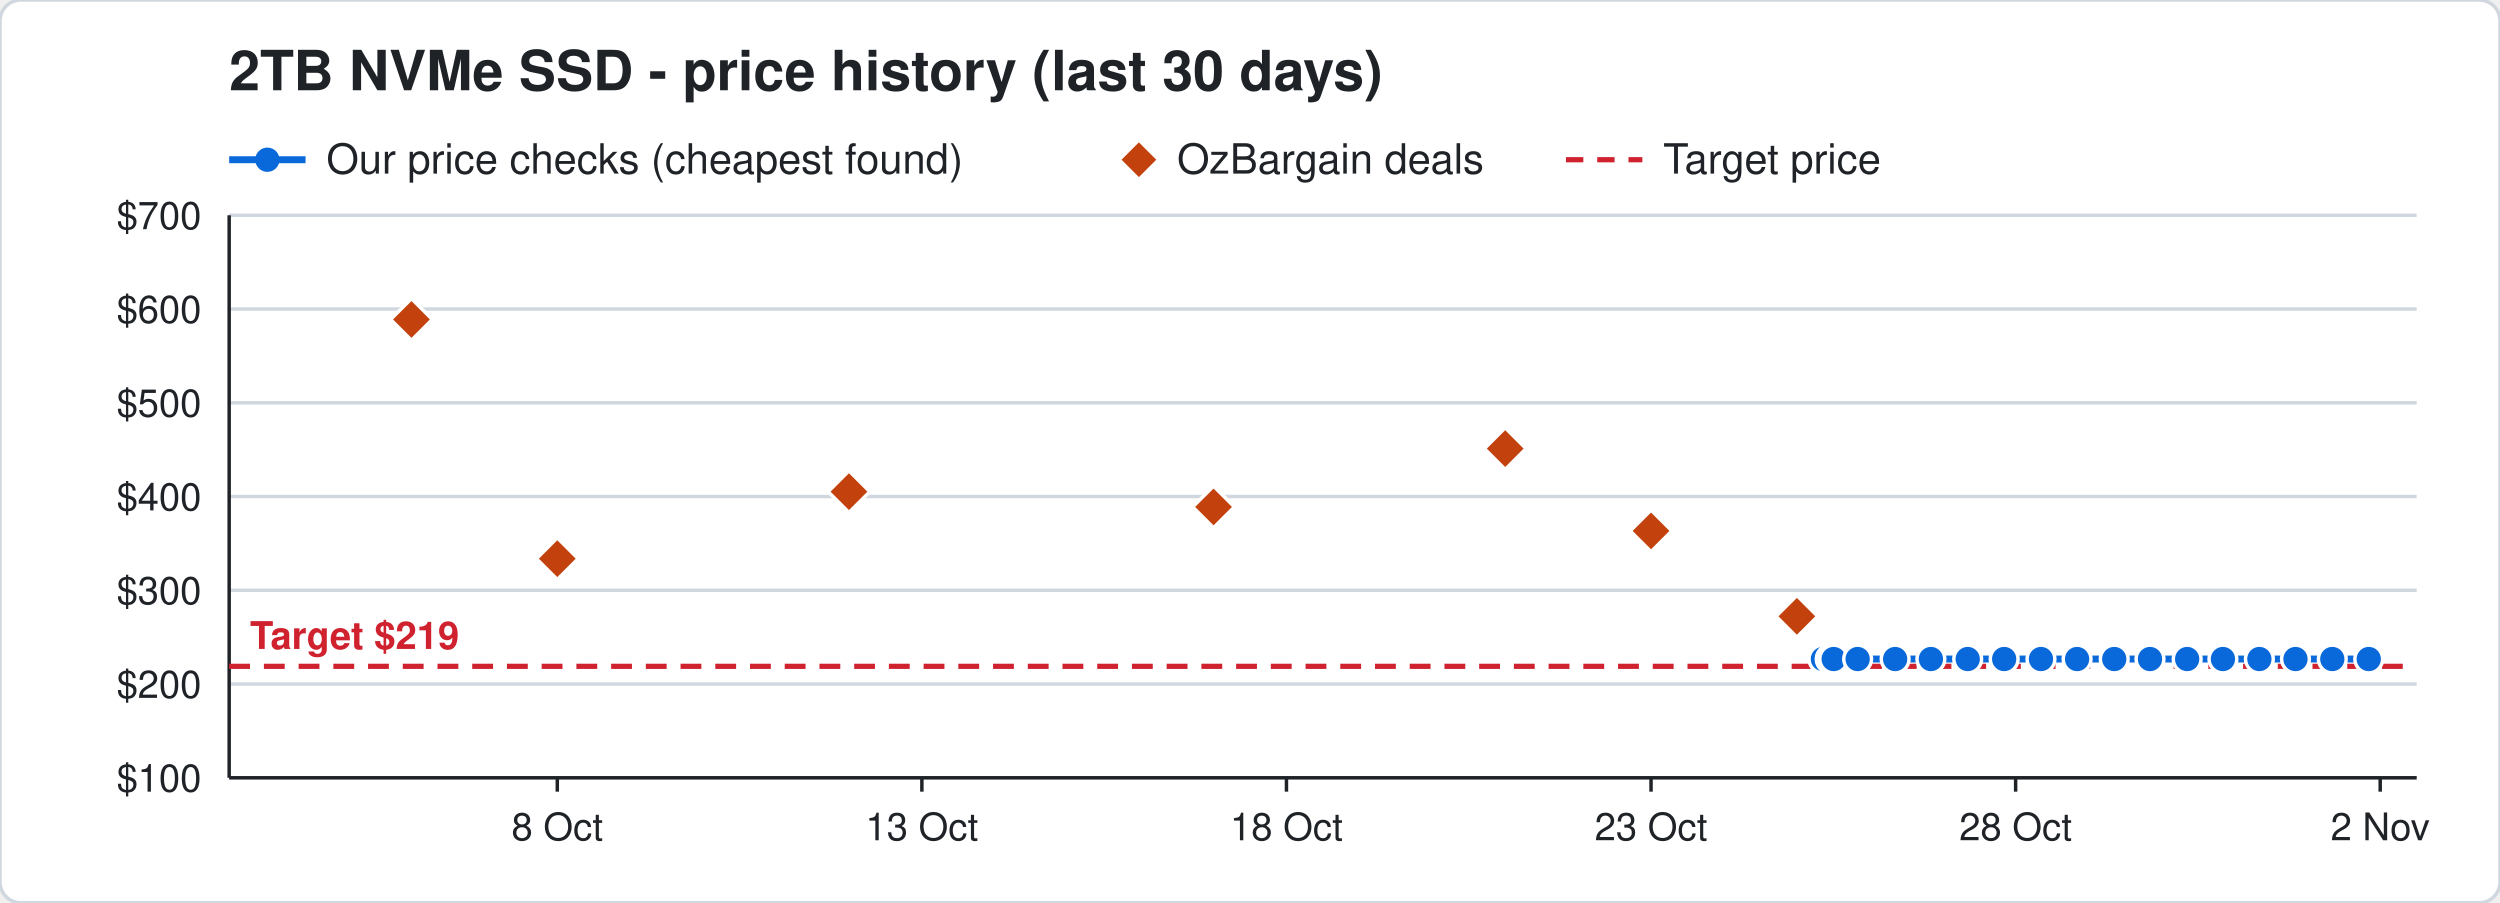
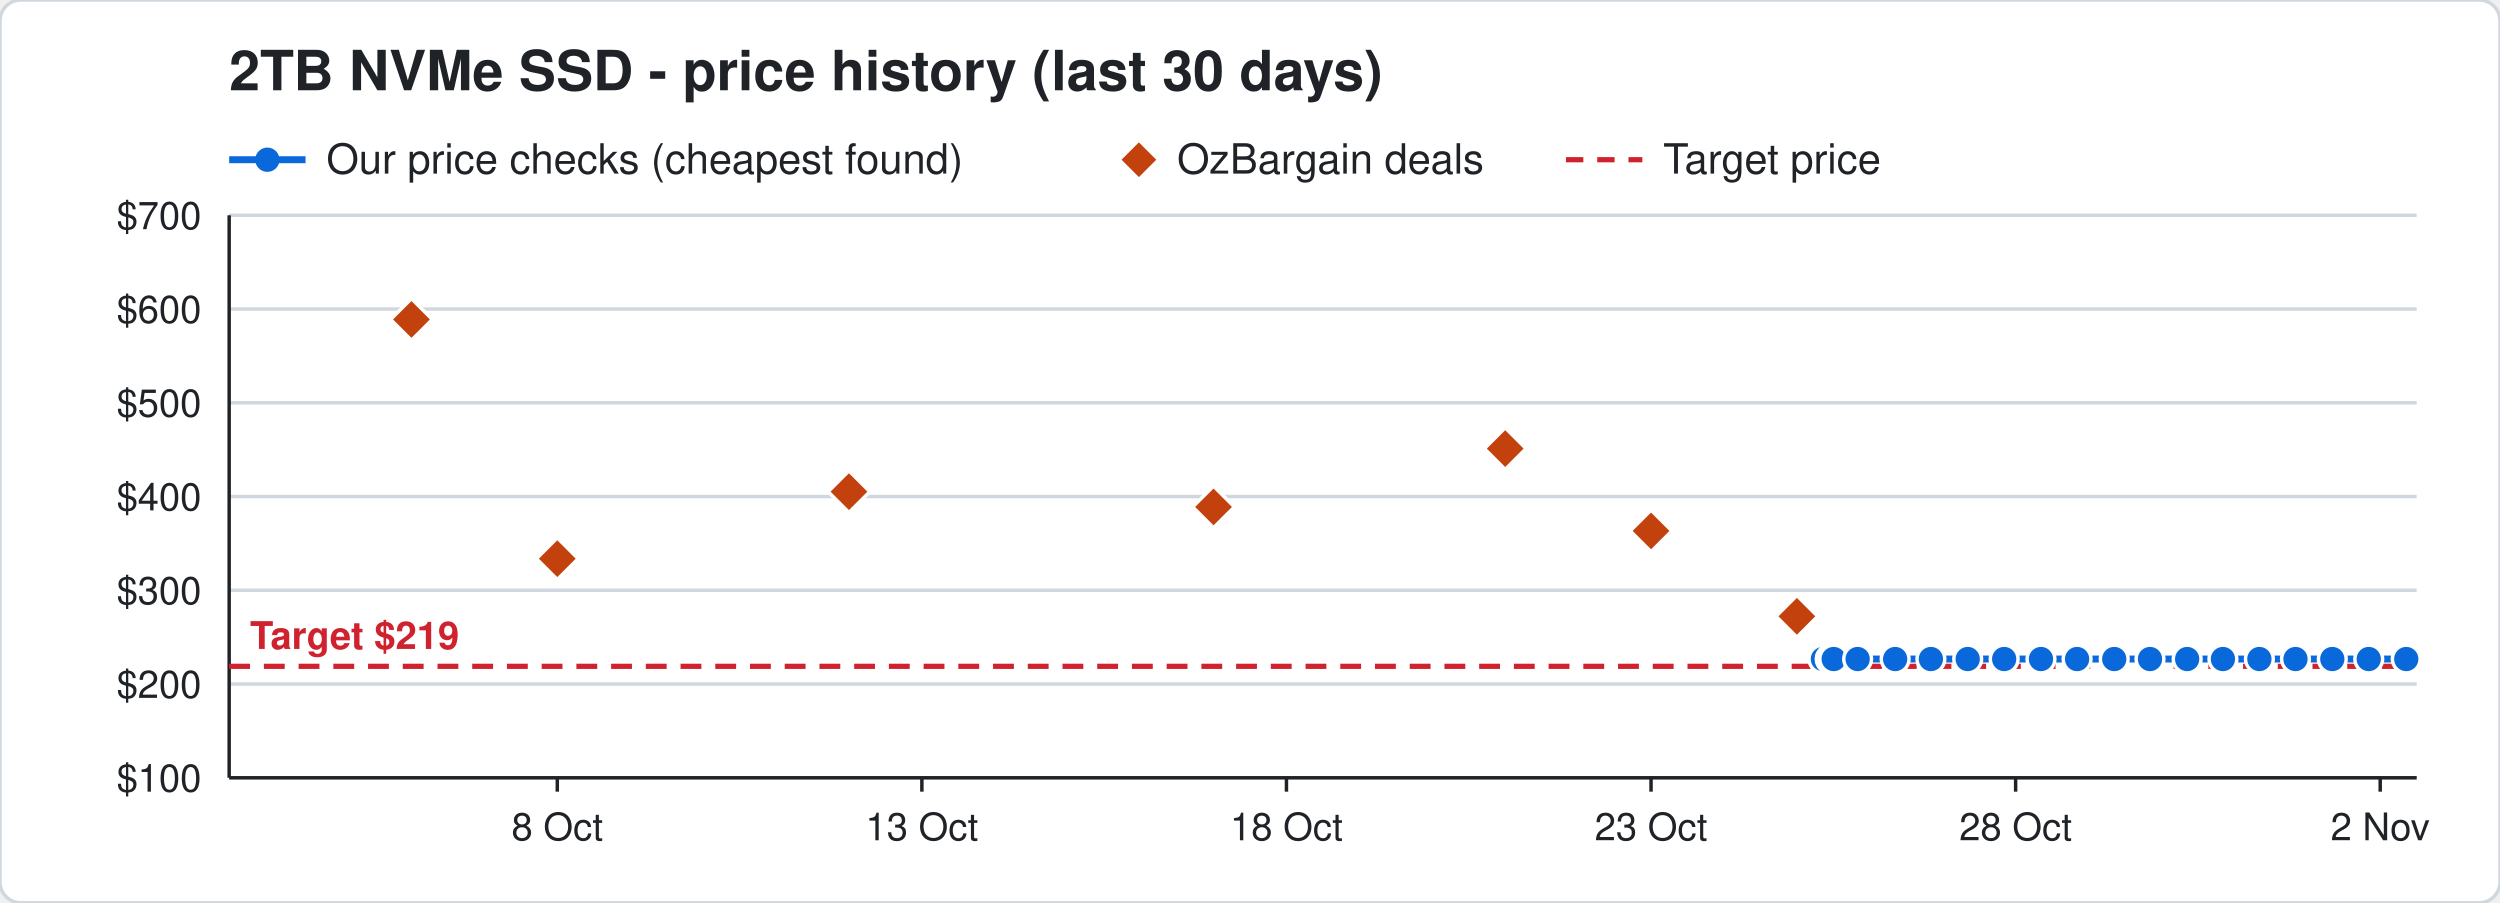
<svg xmlns="http://www.w3.org/2000/svg" width="720" height="260" viewBox="0 0 720 260" font-family="Segoe UI, Helvetica, Arial, sans-serif">
  <rect width="720" height="260" rx="6" fill="#ffffff" stroke="#d0d7de" />
  <text x="66" y="26" font-size="16" font-weight="700" fill="#1f2328">2TB NVMe SSD - price history (last 30 days)</text>
  <line x1="66" y1="46" x2="88" y2="46" stroke="#0969da" stroke-width="2" />
  <circle cx="77" cy="46" r="3.5" fill="#0969da" />
  <text x="94" y="50" font-size="12" fill="#1f2328">Our price checks (cheapest found)</text>
  <path d="M328 41 l5 5 l-5 5 l-5 -5 z" fill="#c2410c" />
  <text x="339" y="50" font-size="12" fill="#1f2328">OzBargain deals</text>
  <line x1="451" y1="46" x2="473" y2="46" stroke="#cf222e" stroke-width="1.5" stroke-dasharray="5 4" />
  <text x="479" y="50" font-size="12" fill="#1f2328">Target price</text>
  <line x1="66" y1="224.0" x2="696" y2="224.0" stroke="#d0d7de" />
  <text x="58" y="228.0" font-size="11" text-anchor="end" fill="#1f2328">$100</text>
  <line x1="66" y1="197.0" x2="696" y2="197.0" stroke="#d0d7de" />
  <text x="58" y="201.0" font-size="11" text-anchor="end" fill="#1f2328">$200</text>
  <line x1="66" y1="170.0" x2="696" y2="170.0" stroke="#d0d7de" />
  <text x="58" y="174.0" font-size="11" text-anchor="end" fill="#1f2328">$300</text>
  <line x1="66" y1="143.0" x2="696" y2="143.0" stroke="#d0d7de" />
  <text x="58" y="147.0" font-size="11" text-anchor="end" fill="#1f2328">$400</text>
  <line x1="66" y1="116.0" x2="696" y2="116.0" stroke="#d0d7de" />
  <text x="58" y="120.0" font-size="11" text-anchor="end" fill="#1f2328">$500</text>
  <line x1="66" y1="89.0" x2="696" y2="89.0" stroke="#d0d7de" />
  <text x="58" y="93.0" font-size="11" text-anchor="end" fill="#1f2328">$600</text>
  <line x1="66" y1="62.0" x2="696" y2="62.0" stroke="#d0d7de" />
  <text x="58" y="66.0" font-size="11" text-anchor="end" fill="#1f2328">$700</text>
  <line x1="685.5" y1="224" x2="685.5" y2="228" stroke="#1f2328" />
  <text x="685.5" y="242" font-size="11" text-anchor="middle" fill="#1f2328">2 Nov</text>
  <line x1="580.5" y1="224" x2="580.5" y2="228" stroke="#1f2328" />
  <text x="580.5" y="242" font-size="11" text-anchor="middle" fill="#1f2328">28 Oct</text>
  <line x1="475.5" y1="224" x2="475.5" y2="228" stroke="#1f2328" />
  <text x="475.5" y="242" font-size="11" text-anchor="middle" fill="#1f2328">23 Oct</text>
  <line x1="370.5" y1="224" x2="370.5" y2="228" stroke="#1f2328" />
  <text x="370.5" y="242" font-size="11" text-anchor="middle" fill="#1f2328">18 Oct</text>
  <line x1="265.5" y1="224" x2="265.5" y2="228" stroke="#1f2328" />
  <text x="265.5" y="242" font-size="11" text-anchor="middle" fill="#1f2328">13 Oct</text>
  <line x1="160.5" y1="224" x2="160.5" y2="228" stroke="#1f2328" />
  <text x="160.5" y="242" font-size="11" text-anchor="middle" fill="#1f2328">8 Oct</text>
  <line x1="66" y1="224" x2="696" y2="224" stroke="#1f2328" />
  <line x1="66" y1="62" x2="66" y2="224" stroke="#1f2328" />
  <line x1="66" y1="191.9" x2="696" y2="191.9" stroke="#cf222e" stroke-width="1.5" stroke-dasharray="6 4" />
  <text x="72" y="186.9" font-size="11" font-weight="700" text-anchor="start" fill="#cf222e" stroke="#ffffff" stroke-width="3" paint-order="stroke">Target $219</text>
-   <polyline points="525.0,189.8 527.1,189.8 527.2,189.8 527.9,189.8 528.0,189.8 528.1,189.8 535.0,189.8 545.8,189.8 556.1,189.8 566.7,189.8 577.2,189.8 587.8,189.8 598.2,189.8 608.9,189.8 619.2,189.8 629.9,189.8 640.2,189.8 650.7,189.8 661.1,189.8 671.7,189.8 682.2,189.8" fill="none" stroke="#0969da" stroke-width="2" />
+   <polyline points="525.0,189.8 527.1,189.8 527.2,189.8 527.9,189.8 528.0,189.8 528.1,189.8 535.0,189.8 545.8,189.8 556.1,189.8 566.7,189.8 577.2,189.8 587.8,189.8 598.2,189.8 608.9,189.8 619.2,189.8 629.9,189.8 640.2,189.8 650.7,189.8 661.1,189.8 671.7,189.8 682.2,189.8 693.0,189.8" fill="none" stroke="#0969da" stroke-width="2" />
  <circle cx="525.0" cy="189.8" r="4" fill="#0969da" stroke="#ffffff" stroke-width="1" />
  <circle cx="527.1" cy="189.8" r="4" fill="#0969da" stroke="#ffffff" stroke-width="1" />
  <circle cx="527.2" cy="189.8" r="4" fill="#0969da" stroke="#ffffff" stroke-width="1" />
  <circle cx="527.9" cy="189.8" r="4" fill="#0969da" stroke="#ffffff" stroke-width="1" />
  <circle cx="528.0" cy="189.8" r="4" fill="#0969da" stroke="#ffffff" stroke-width="1" />
  <circle cx="528.1" cy="189.8" r="4" fill="#0969da" stroke="#ffffff" stroke-width="1" />
  <circle cx="535.0" cy="189.8" r="4" fill="#0969da" stroke="#ffffff" stroke-width="1" />
  <circle cx="545.8" cy="189.8" r="4" fill="#0969da" stroke="#ffffff" stroke-width="1" />
  <circle cx="556.1" cy="189.8" r="4" fill="#0969da" stroke="#ffffff" stroke-width="1" />
  <circle cx="566.7" cy="189.8" r="4" fill="#0969da" stroke="#ffffff" stroke-width="1" />
  <circle cx="577.2" cy="189.8" r="4" fill="#0969da" stroke="#ffffff" stroke-width="1" />
  <circle cx="587.8" cy="189.8" r="4" fill="#0969da" stroke="#ffffff" stroke-width="1" />
  <circle cx="598.2" cy="189.8" r="4" fill="#0969da" stroke="#ffffff" stroke-width="1" />
  <circle cx="608.9" cy="189.8" r="4" fill="#0969da" stroke="#ffffff" stroke-width="1" />
  <circle cx="619.2" cy="189.8" r="4" fill="#0969da" stroke="#ffffff" stroke-width="1" />
  <circle cx="629.9" cy="189.8" r="4" fill="#0969da" stroke="#ffffff" stroke-width="1" />
  <circle cx="640.2" cy="189.8" r="4" fill="#0969da" stroke="#ffffff" stroke-width="1" />
  <circle cx="650.7" cy="189.8" r="4" fill="#0969da" stroke="#ffffff" stroke-width="1" />
  <circle cx="661.1" cy="189.8" r="4" fill="#0969da" stroke="#ffffff" stroke-width="1" />
  <circle cx="671.7" cy="189.8" r="4" fill="#0969da" stroke="#ffffff" stroke-width="1" />
  <circle cx="682.2" cy="189.8" r="4" fill="#0969da" stroke="#ffffff" stroke-width="1" />
+   <circle cx="693.0" cy="189.8" r="4" fill="#0969da" stroke="#ffffff" stroke-width="1" />
  <path d="M118.5 86.0 l6 6 l-6 6 l-6 -6 z" fill="#c2410c" stroke="#ffffff" stroke-width="1" />
  <path d="M160.5 154.9 l6 6 l-6 6 l-6 -6 z" fill="#c2410c" stroke="#ffffff" stroke-width="1" />
  <path d="M244.5 135.6 l6 6 l-6 6 l-6 -6 z" fill="#c2410c" stroke="#ffffff" stroke-width="1" />
  <path d="M349.5 140.0 l6 6 l-6 6 l-6 -6 z" fill="#c2410c" stroke="#ffffff" stroke-width="1" />
  <path d="M433.5 123.2 l6 6 l-6 6 l-6 -6 z" fill="#c2410c" stroke="#ffffff" stroke-width="1" />
  <path d="M475.5 146.9 l6 6 l-6 6 l-6 -6 z" fill="#c2410c" stroke="#ffffff" stroke-width="1" />
  <path d="M517.5 171.5 l6 6 l-6 6 l-6 -6 z" fill="#c2410c" stroke="#ffffff" stroke-width="1" />
</svg>
